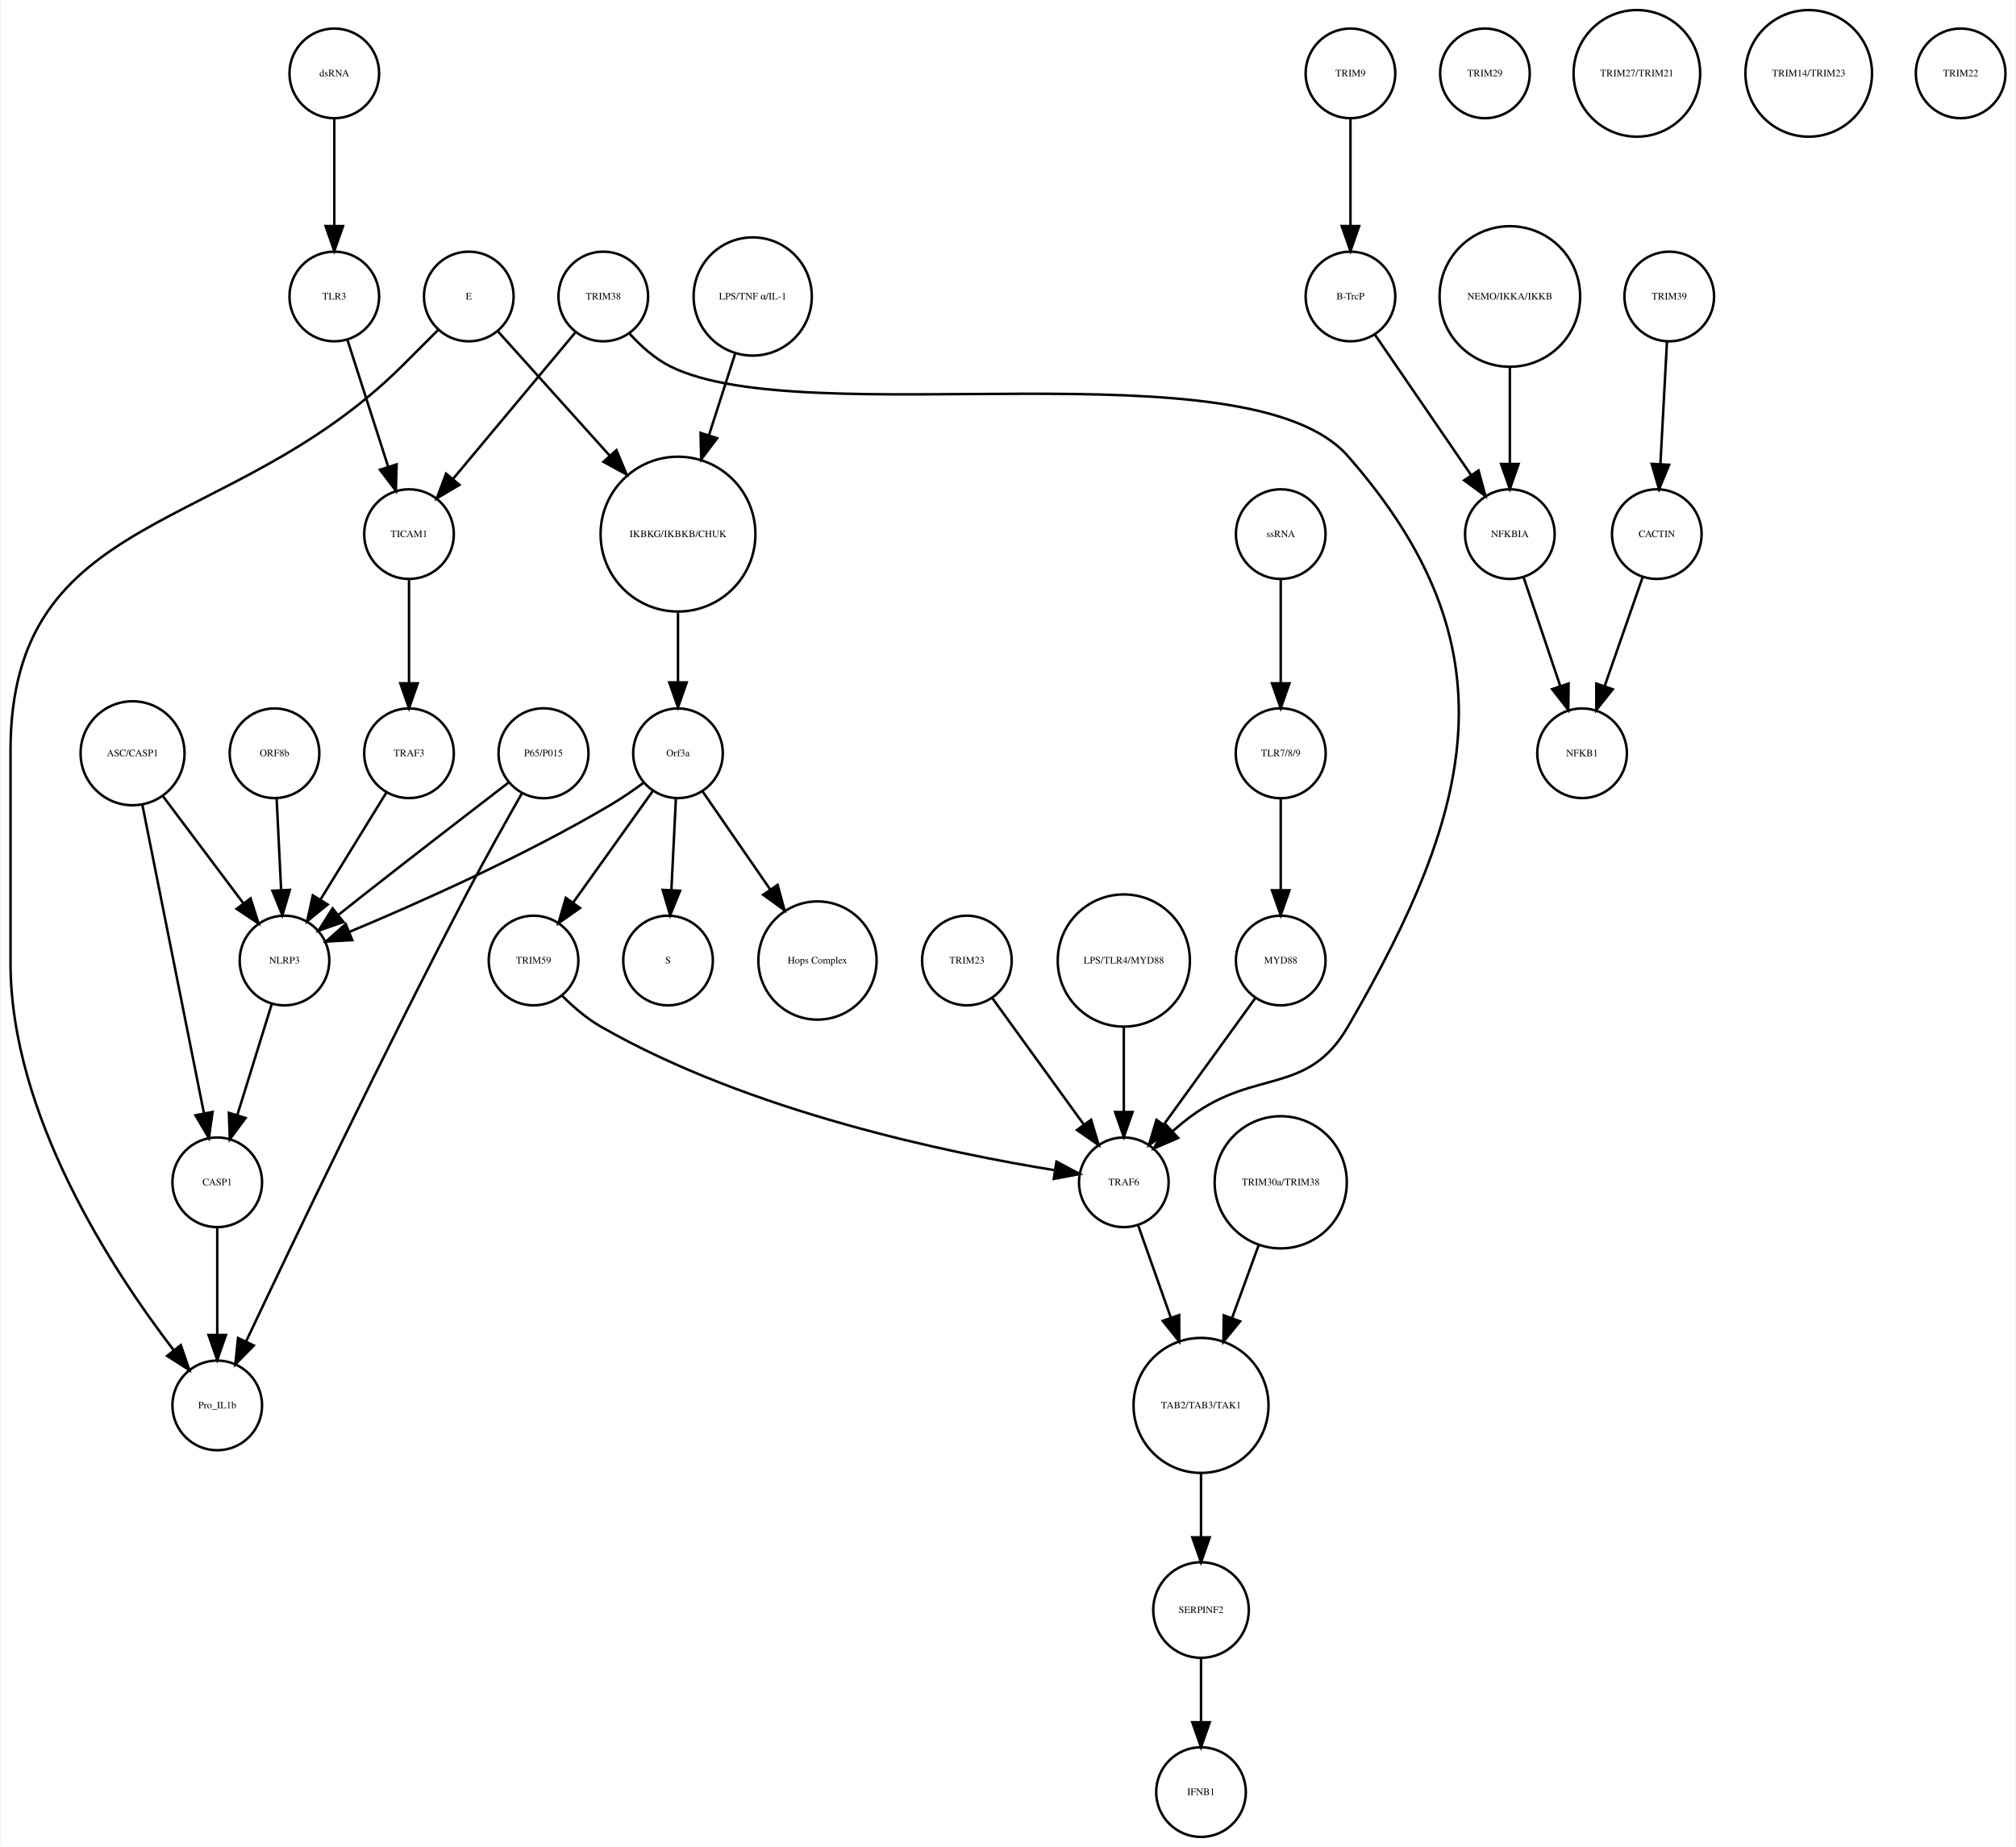
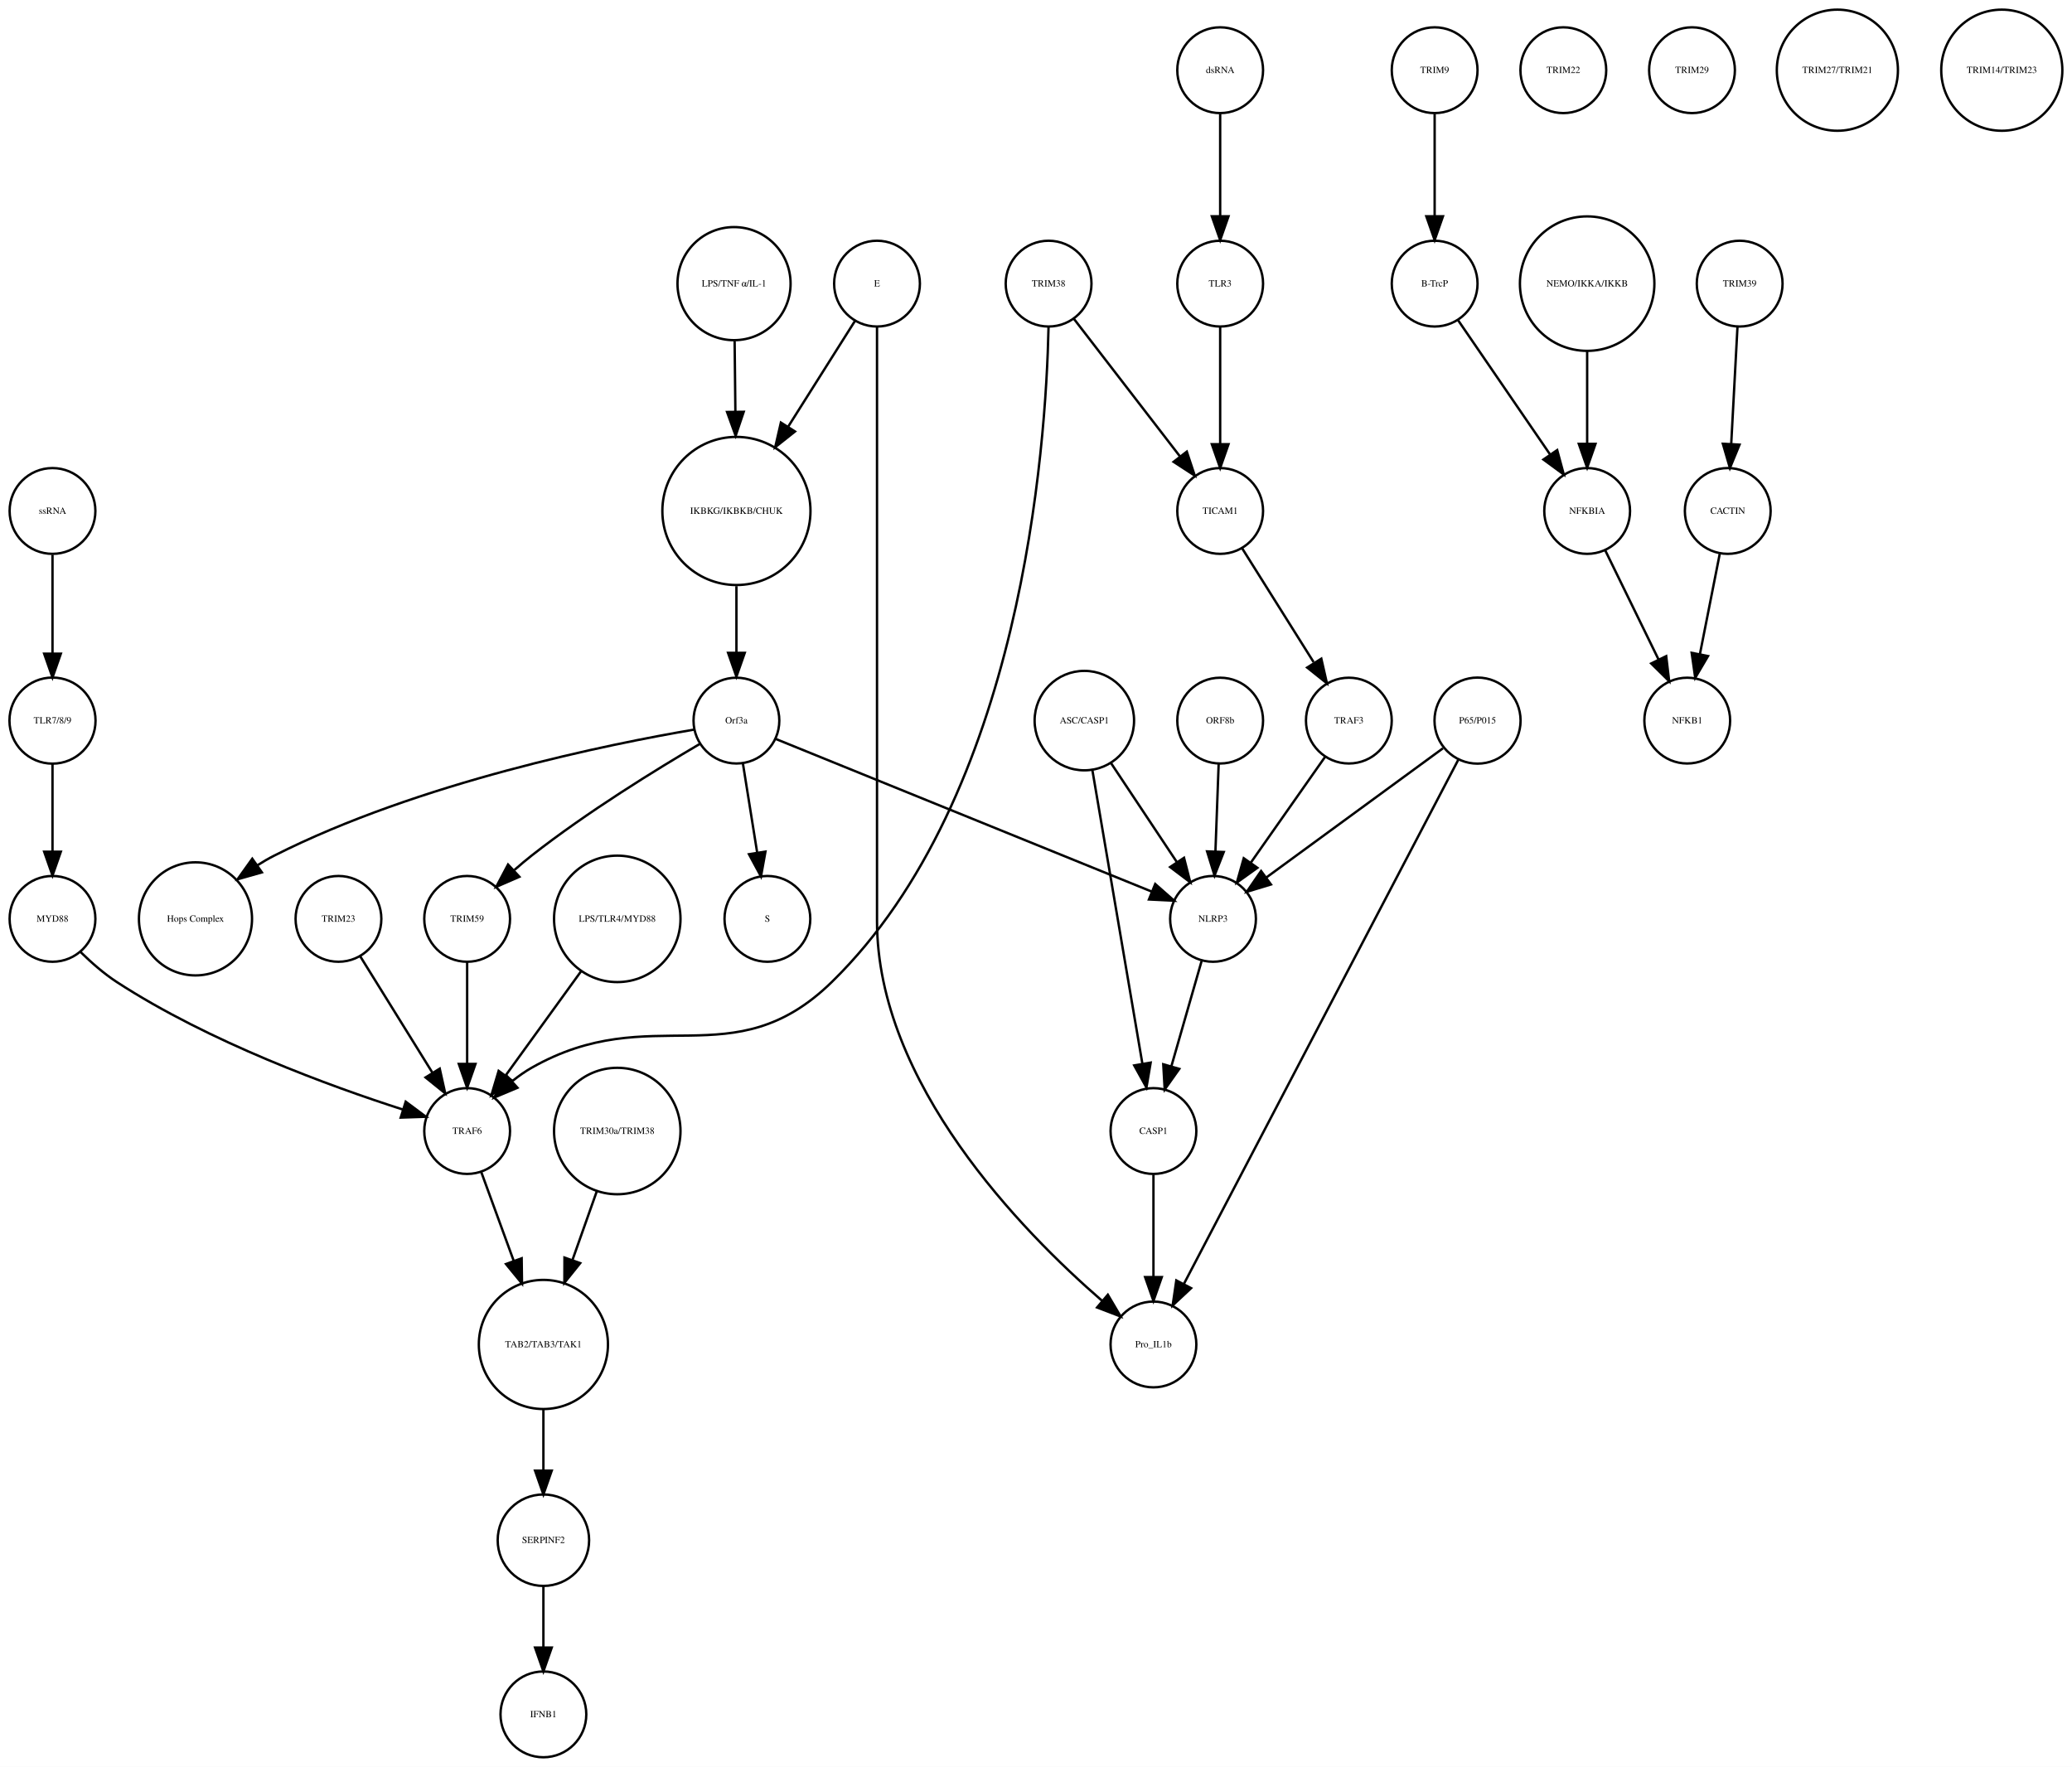
- <svg xmlns="http://www.w3.org/2000/svg" width="809pt" height="741pt" viewBox="0.00 0.00 809.00 741.41">
+ <svg xmlns="http://www.w3.org/2000/svg" width="869pt" height="741pt" viewBox="0.00 0.00 869.49 741.41">
  <g id="graph0" class="graph" transform="scale(1 1) rotate(0) translate(4 737.415)">
-     <polygon fill="white" stroke="none" points="-4,4 -4,-737.415 805,-737.415 805,4 -4,4" />
+     <polygon fill="white" stroke="none" points="-4,4 -4,-737.415 865.487,-737.415 865.487,4 -4,4" />
    <g id="node1" class="node">
-       <ellipse fill="none" stroke="black" cx="268" cy="-522.999" rx="31.08" ry="31.08" />
-       <text text-anchor="middle" x="268" y="-521.799" font-family="Times,serif" font-size="4.00">IKBKG/IKBKB/CHUK</text>
+       <ellipse fill="none" stroke="black" cx="305.031" cy="-522.999" rx="31.08" ry="31.08" />
+       <text text-anchor="middle" x="305.031" y="-521.799" font-family="Times,serif" font-size="4.00">IKBKG/IKBKB/CHUK</text>
    </g>
    <g id="node2" class="node">
-       <ellipse fill="none" stroke="black" cx="268" cy="-435.026" rx="18" ry="18" />
-       <text text-anchor="middle" x="268" y="-433.826" font-family="Times,serif" font-size="4.00">Orf3a</text>
+       <ellipse fill="none" stroke="black" cx="305.031" cy="-435.026" rx="18" ry="18" />
+       <text text-anchor="middle" x="305.031" y="-433.826" font-family="Times,serif" font-size="4.00">Orf3a</text>
    </g>
    <g id="edge1" class="edge">
-       <path fill="none" stroke="black" d="M268,-491.446C268,-482.388 268,-472.523 268,-463.661" />
-       <polygon fill="black" stroke="black" points="271.5,-463.469 268,-453.469 264.5,-463.469 271.5,-463.469" />
+       <path fill="none" stroke="black" d="M305.031,-491.446C305.031,-482.388 305.031,-472.523 305.031,-463.661" />
+       <polygon fill="black" stroke="black" points="308.531,-463.469 305.031,-453.469 301.531,-463.469 308.531,-463.469" />
    </g>
    <g id="node3" class="node">
-       <ellipse fill="none" stroke="black" cx="264" cy="-351.827" rx="18" ry="18" />
-       <text text-anchor="middle" x="264" y="-350.627" font-family="Times,serif" font-size="4.00">S</text>
+       <ellipse fill="none" stroke="black" cx="318.031" cy="-351.827" rx="18" ry="18" />
+       <text text-anchor="middle" x="318.031" y="-350.627" font-family="Times,serif" font-size="4.00">S</text>
    </g>
    <g id="edge2" class="edge">
-       <path fill="none" stroke="black" d="M267.152,-416.806C266.627,-406.148 265.941,-392.23 265.343,-380.097" />
-       <polygon fill="black" stroke="black" points="268.835,-379.838 264.847,-370.022 261.843,-380.183 268.835,-379.838" />
+       <path fill="none" stroke="black" d="M307.725,-417.202C309.45,-406.423 311.729,-392.193 313.704,-379.853" />
+       <polygon fill="black" stroke="black" points="317.216,-380.058 315.341,-369.63 310.304,-378.951 317.216,-380.058" />
    </g>
    <g id="node9" class="node">
-       <ellipse fill="none" stroke="black" cx="324" cy="-351.827" rx="23.73" ry="23.73" />
-       <text text-anchor="middle" x="324" y="-350.627" font-family="Times,serif" font-size="4.00">Hops Complex</text>
+       <ellipse fill="none" stroke="black" cx="78.031" cy="-351.827" rx="23.73" ry="23.73" />
+       <text text-anchor="middle" x="78.031" y="-350.627" font-family="Times,serif" font-size="4.00">Hops Complex</text>
    </g>
    <g id="edge3" class="edge">
-       <path fill="none" stroke="black" d="M277.754,-419.882C285.261,-408.999 295.865,-393.622 305.026,-380.339" />
-       <polygon fill="black" stroke="black" points="307.995,-382.199 310.791,-371.98 302.232,-378.225 307.995,-382.199" />
+       <path fill="none" stroke="black" d="M287.349,-431.262C252.229,-425.283 171.83,-409.14 111.031,-378.343 108.713,-377.169 106.397,-375.823 104.128,-374.377" />
+       <polygon fill="black" stroke="black" points="105.893,-371.339 95.701,-368.448 101.865,-377.064 105.893,-371.339" />
+     </g>
+     <g id="node13" class="node">
+       <ellipse fill="none" stroke="black" cx="192.031" cy="-351.827" rx="18" ry="18" />
+       <text text-anchor="middle" x="192.031" y="-350.627" font-family="Times,serif" font-size="4.00">TRIM59</text>
+     </g>
+     <g id="edge5" class="edge">
+       <path fill="none" stroke="black" d="M289.545,-425.169C271.87,-414.798 242.39,-396.693 219.031,-378.343 216.654,-376.476 214.242,-374.437 211.888,-372.351" />
+       <polygon fill="black" stroke="black" points="213.955,-369.495 204.24,-365.266 209.197,-374.63 213.955,-369.495" />
+     </g>
+     <g id="node21" class="node">
+       <ellipse fill="none" stroke="black" cx="505.031" cy="-351.827" rx="18" ry="18" />
+       <text text-anchor="middle" x="505.031" y="-350.627" font-family="Times,serif" font-size="4.00">NLRP3</text>
+     </g>
+     <g id="edge4" class="edge">
+       <path fill="none" stroke="black" d="M321.398,-427.381C356.131,-413.28 437.448,-380.265 479.237,-363.3" />
+       <polygon fill="black" stroke="black" points="480.77,-366.455 488.719,-359.45 478.137,-359.969 480.77,-366.455" />
+     </g>
+     <g id="node4" class="node">
+       <ellipse fill="none" stroke="black" cx="598.031" cy="-707.959" rx="18" ry="18" />
+       <text text-anchor="middle" x="598.031" y="-706.759" font-family="Times,serif" font-size="4.00">TRIM9</text>
+     </g>
+     <g id="node5" class="node">
+       <ellipse fill="none" stroke="black" cx="598.031" cy="-618.396" rx="18" ry="18" />
+       <text text-anchor="middle" x="598.031" y="-617.196" font-family="Times,serif" font-size="4.00">B-TrcP</text>
+     </g>
+     <g id="edge6" class="edge">
+       <path fill="none" stroke="black" d="M598.031,-689.659C598.031,-677.426 598.031,-660.775 598.031,-646.753" />
+       <polygon fill="black" stroke="black" points="601.531,-646.659 598.031,-636.659 594.531,-646.659 601.531,-646.659" />
+     </g>
+     <g id="node37" class="node">
+       <ellipse fill="none" stroke="black" cx="662.031" cy="-522.999" rx="18" ry="18" />
+       <text text-anchor="middle" x="662.031" y="-521.799" font-family="Times,serif" font-size="4.00">NFKBIA</text>
+     </g>
+     <g id="edge7" class="edge">
+       <path fill="none" stroke="black" d="M607.751,-603.211C617.995,-588.262 634.285,-564.489 646.35,-546.883" />
+       <polygon fill="black" stroke="black" points="649.454,-548.545 652.22,-538.317 643.68,-544.588 649.454,-548.545" />
+     </g>
+     <g id="node6" class="node">
+       <ellipse fill="none" stroke="black" cx="726.031" cy="-618.396" rx="18" ry="18" />
+       <text text-anchor="middle" x="726.031" y="-617.196" font-family="Times,serif" font-size="4.00">TRIM39</text>
+     </g>
+     <g id="node7" class="node">
+       <ellipse fill="none" stroke="black" cx="721.031" cy="-522.999" rx="18" ry="18" />
+       <text text-anchor="middle" x="721.031" y="-521.799" font-family="Times,serif" font-size="4.00">CACTIN</text>
+     </g>
+     <g id="edge8" class="edge">
+       <path fill="none" stroke="black" d="M725.114,-600.265C724.381,-586.573 723.34,-567.12 722.492,-551.288" />
+       <polygon fill="black" stroke="black" points="725.972,-550.819 721.942,-541.021 718.982,-551.193 725.972,-550.819" />
+     </g>
+     <g id="node8" class="node">
+       <ellipse fill="none" stroke="black" cx="704.031" cy="-435.026" rx="18" ry="18" />
+       <text text-anchor="middle" x="704.031" y="-433.826" font-family="Times,serif" font-size="4.00">NFKB1</text>
+     </g>
+     <g id="edge9" class="edge">
+       <path fill="none" stroke="black" d="M717.673,-505.013C715.298,-493.003 712.065,-476.654 709.343,-462.887" />
+       <polygon fill="black" stroke="black" points="712.756,-462.107 707.383,-452.976 705.889,-463.465 712.756,-462.107" />
+     </g>
+     <g id="node10" class="node">
+       <ellipse fill="none" stroke="black" cx="451.031" cy="-435.026" rx="20.867" ry="20.867" />
+       <text text-anchor="middle" x="451.031" y="-433.826" font-family="Times,serif" font-size="4.00">ASC/CASP1</text>
+     </g>
+     <g id="edge11" class="edge">
+       <path fill="none" stroke="black" d="M462.22,-417.202C470.202,-405.2 481.03,-388.917 489.799,-375.731" />
+       <polygon fill="black" stroke="black" points="492.858,-377.452 495.481,-367.187 487.029,-373.576 492.858,-377.452" />
+     </g>
+     <g id="node26" class="node">
+       <ellipse fill="none" stroke="black" cx="480.031" cy="-262.794" rx="18" ry="18" />
+       <text text-anchor="middle" x="480.031" y="-261.594" font-family="Times,serif" font-size="4.00">CASP1</text>
+     </g>
+     <g id="edge10" class="edge">
+       <path fill="none" stroke="black" d="M454.358,-414.499C459.535,-384.107 469.535,-325.407 475.41,-290.921" />
+       <polygon fill="black" stroke="black" points="478.862,-291.499 477.091,-281.054 471.961,-290.324 478.862,-291.499" />
    </g>
    <g id="node11" class="node">
-       <ellipse fill="none" stroke="black" cx="110" cy="-351.827" rx="18" ry="18" />
-       <text text-anchor="middle" x="110" y="-350.627" font-family="Times,serif" font-size="4.00">NLRP3</text>
-     </g>
-     <g id="edge5" class="edge">
-       <path fill="none" stroke="black" d="M254.332,-423.286C250.163,-420.225 245.493,-417.003 241,-414.343 206.106,-393.688 163.146,-374.628 136.157,-363.361" />
-       <polygon fill="black" stroke="black" points="137.225,-360.015 126.646,-359.437 134.555,-366.486 137.225,-360.015" />
+       <ellipse fill="none" stroke="black" cx="255.031" cy="-351.827" rx="26.533" ry="26.533" />
+       <text text-anchor="middle" x="255.031" y="-350.627" font-family="Times,serif" font-size="4.00">LPS/TLR4/MYD88</text>
+     </g>
+     <g id="node31" class="node">
+       <ellipse fill="none" stroke="black" cx="192.031" cy="-262.794" rx="18" ry="18" />
+       <text text-anchor="middle" x="192.031" y="-261.594" font-family="Times,serif" font-size="4.00">TRAF6</text>
+     </g>
+     <g id="edge12" class="edge">
+       <path fill="none" stroke="black" d="M239.781,-329.759C230.221,-316.553 217.913,-299.549 208.187,-286.113" />
+       <polygon fill="black" stroke="black" points="210.922,-283.922 202.223,-277.874 205.252,-288.027 210.922,-283.922" />
+     </g>
+     <g id="node12" class="node">
+       <ellipse fill="none" stroke="black" cx="224.031" cy="-18" rx="18" ry="18" />
+       <text text-anchor="middle" x="224.031" y="-16.8" font-family="Times,serif" font-size="4.00">IFNB1</text>
+     </g>
+     <g id="edge13" class="edge">
+       <path fill="none" stroke="black" d="M192.031,-333.632C192.031,-321.473 192.031,-304.923 192.031,-290.986" />
+       <polygon fill="black" stroke="black" points="195.531,-290.953 192.031,-280.953 188.531,-290.953 195.531,-290.953" />
+     </g>
+     <g id="node14" class="node">
+       <ellipse fill="none" stroke="black" cx="652.031" cy="-707.959" rx="18" ry="18" />
+       <text text-anchor="middle" x="652.031" y="-706.759" font-family="Times,serif" font-size="4.00">TRIM22</text>
+     </g>
+     <g id="node15" class="node">
+       <ellipse fill="none" stroke="black" cx="706.031" cy="-707.959" rx="18" ry="18" />
+       <text text-anchor="middle" x="706.031" y="-706.759" font-family="Times,serif" font-size="4.00">TRIM29</text>
+     </g>
+     <g id="node16" class="node">
+       <ellipse fill="none" stroke="black" cx="304.031" cy="-618.396" rx="23.73" ry="23.73" />
+       <text text-anchor="middle" x="304.031" y="-617.196" font-family="Times,serif" font-size="4.00">LPS/TNF α/IL-1</text>
+     </g>
+     <g id="edge14" class="edge">
+       <path fill="none" stroke="black" d="M304.278,-594.309C304.374,-585.408 304.486,-574.955 304.594,-564.87" />
+       <polygon fill="black" stroke="black" points="308.096,-564.611 304.704,-554.574 301.097,-564.536 308.096,-564.611" />
+     </g>
+     <g id="node17" class="node">
+       <ellipse fill="none" stroke="black" cx="508.031" cy="-522.999" rx="18" ry="18" />
+       <text text-anchor="middle" x="508.031" y="-521.799" font-family="Times,serif" font-size="4.00">TICAM1</text>
+     </g>
+     <g id="node28" class="node">
+       <ellipse fill="none" stroke="black" cx="562.031" cy="-435.026" rx="18" ry="18" />
+       <text text-anchor="middle" x="562.031" y="-433.826" font-family="Times,serif" font-size="4.00">TRAF3</text>
+     </g>
+     <g id="edge15" class="edge">
+       <path fill="none" stroke="black" d="M517.192,-507.415C525.415,-494.323 537.634,-474.868 547.241,-459.574" />
+       <polygon fill="black" stroke="black" points="550.471,-461.012 552.826,-450.682 544.543,-457.288 550.471,-461.012" />
+     </g>
+     <g id="node18" class="node">
+       <ellipse fill="none" stroke="black" cx="18.031" cy="-435.026" rx="18.062" ry="18.062" />
+       <text text-anchor="middle" x="18.031" y="-433.826" font-family="Times,serif" font-size="4.00">TLR7/8/9</text>
+     </g>
+     <g id="node20" class="node">
+       <ellipse fill="none" stroke="black" cx="18.031" cy="-351.827" rx="18" ry="18" />
+       <text text-anchor="middle" x="18.031" y="-350.627" font-family="Times,serif" font-size="4.00">MYD88</text>
+     </g>
+     <g id="edge16" class="edge">
+       <path fill="none" stroke="black" d="M18.031,-416.806C18.031,-406.148 18.031,-392.23 18.031,-380.097" />
+       <polygon fill="black" stroke="black" points="21.531,-380.022 18.031,-370.022 14.531,-380.022 21.531,-380.022" />
+     </g>
+     <g id="node19" class="node">
+       <ellipse fill="none" stroke="black" cx="662.031" cy="-618.396" rx="28.215" ry="28.215" />
+       <text text-anchor="middle" x="662.031" y="-617.196" font-family="Times,serif" font-size="4.00">NEMO/IKKA/IKKB</text>
+     </g>
+     <g id="edge17" class="edge">
+       <path fill="none" stroke="black" d="M662.031,-590.13C662.031,-577.887 662.031,-563.475 662.031,-551.235" />
+       <polygon fill="black" stroke="black" points="665.531,-551.147 662.031,-541.147 658.531,-551.147 665.531,-551.147" />
+     </g>
+     <g id="edge18" class="edge">
+       <path fill="none" stroke="black" d="M29.868,-337.867C34.322,-333.49 39.625,-328.827 45.031,-325.31 83.784,-300.1 134.582,-281.59 165.186,-271.775" />
+       <polygon fill="black" stroke="black" points="166.247,-275.111 174.744,-268.783 164.155,-268.431 166.247,-275.111" />
+     </g>
+     <g id="edge19" class="edge">
+       <path fill="none" stroke="black" d="M500.211,-334.046C496.626,-321.565 491.665,-304.294 487.559,-289.999" />
+       <polygon fill="black" stroke="black" points="490.877,-288.873 484.752,-280.228 484.149,-290.806 490.877,-288.873" />
+     </g>
+     <g id="node22" class="node">
+       <ellipse fill="none" stroke="black" cx="224.031" cy="-173.231" rx="27.094" ry="27.094" />
+       <text text-anchor="middle" x="224.031" y="-172.031" font-family="Times,serif" font-size="4.00">TAB2/TAB3/TAK1</text>
+     </g>
+     <g id="node27" class="node">
+       <ellipse fill="none" stroke="black" cx="224.031" cy="-91.092" rx="19.184" ry="19.184" />
+       <text text-anchor="middle" x="224.031" y="-89.892" font-family="Times,serif" font-size="4.00">SERPINF2</text>
+     </g>
+     <g id="edge20" class="edge">
+       <path fill="none" stroke="black" d="M224.031,-145.99C224.031,-137.774 224.031,-128.673 224.031,-120.325" />
+       <polygon fill="black" stroke="black" points="227.531,-120.277 224.031,-110.277 220.531,-120.277 227.531,-120.277" />
+     </g>
+     <g id="node23" class="node">
+       <ellipse fill="none" stroke="black" cx="138.031" cy="-351.827" rx="18" ry="18" />
+       <text text-anchor="middle" x="138.031" y="-350.627" font-family="Times,serif" font-size="4.00">TRIM23</text>
+     </g>
+     <g id="edge21" class="edge">
+       <path fill="none" stroke="black" d="M147.192,-336.063C155.492,-322.684 167.865,-302.743 177.512,-287.195" />
+       <polygon fill="black" stroke="black" points="180.528,-288.973 182.826,-278.63 174.58,-285.282 180.528,-288.973" />
+     </g>
+     <g id="node24" class="node">
+       <ellipse fill="none" stroke="black" cx="436.031" cy="-618.396" rx="18" ry="18" />
+       <text text-anchor="middle" x="436.031" y="-617.196" font-family="Times,serif" font-size="4.00">TRIM38</text>
+     </g>
+     <g id="edge23" class="edge">
+       <path fill="none" stroke="black" d="M446.655,-603.615C458.354,-588.44 477.326,-563.829 491.084,-545.983" />
+       <polygon fill="black" stroke="black" points="494.03,-547.893 497.364,-537.836 488.486,-543.619 494.03,-547.893" />
+     </g>
+     <g id="edge22" class="edge">
+       <path fill="none" stroke="black" d="M436.002,-600.041C434.944,-549.864 424.83,-403.239 345.031,-325.31 303.363,-284.619 269.639,-318.134 219.031,-289.31 216.352,-287.784 213.731,-285.938 211.241,-283.945" />
+       <polygon fill="black" stroke="black" points="213.151,-280.953 203.382,-276.851 208.46,-286.15 213.151,-280.953" />
+     </g>
+     <g id="node25" class="node">
+       <ellipse fill="none" stroke="black" cx="364.031" cy="-618.396" rx="18" ry="18" />
+       <text text-anchor="middle" x="364.031" y="-617.196" font-family="Times,serif" font-size="4.00">E</text>
+     </g>
+     <g id="edge24" class="edge">
+       <path fill="none" stroke="black" d="M354.812,-602.802C347.335,-590.965 336.488,-573.795 326.826,-558.501" />
+       <polygon fill="black" stroke="black" points="329.609,-556.352 321.309,-549.767 323.691,-560.091 329.609,-556.352" />
+     </g>
+     <g id="node36" class="node">
+       <ellipse fill="none" stroke="black" cx="480.031" cy="-173.231" rx="18" ry="18" />
+       <text text-anchor="middle" x="480.031" y="-172.031" font-family="Times,serif" font-size="4.00">Pro_IL1b</text>
+     </g>
+     <g id="edge25" class="edge">
+       <path fill="none" stroke="black" d="M364.031,-600.392C364.031,-568.275 364.031,-496.483 364.031,-436.026 364.031,-436.026 364.031,-436.026 364.031,-350.827 364.031,-282.857 424.805,-220.762 458.374,-191.647" />
+       <polygon fill="black" stroke="black" points="460.892,-194.101 466.269,-184.972 456.373,-188.756 460.892,-194.101" />
+     </g>
+     <g id="edge26" class="edge">
+       <path fill="none" stroke="black" d="M480.031,-244.494C480.031,-232.261 480.031,-215.61 480.031,-201.588" />
+       <polygon fill="black" stroke="black" points="483.531,-201.494 480.031,-191.494 476.531,-201.494 483.531,-201.494" />
+     </g>
+     <g id="edge27" class="edge">
+       <path fill="none" stroke="black" d="M224.031,-71.784C224.031,-64.031 224.031,-54.836 224.031,-46.309" />
+       <polygon fill="black" stroke="black" points="227.531,-46.025 224.031,-36.026 220.531,-46.026 227.531,-46.025" />
+     </g>
+     <g id="edge28" class="edge">
+       <path fill="none" stroke="black" d="M552.103,-419.882C543.492,-407.616 530.874,-389.642 520.87,-375.39" />
+       <polygon fill="black" stroke="black" points="523.648,-373.255 515.037,-367.081 517.918,-377.277 523.648,-373.255" />
    </g>
    <g id="node29" class="node">
-       <ellipse fill="none" stroke="black" cx="210" cy="-351.827" rx="18" ry="18" />
-       <text text-anchor="middle" x="210" y="-350.627" font-family="Times,serif" font-size="4.00">TRIM59</text>
-     </g>
-     <g id="edge4" class="edge">
-       <path fill="none" stroke="black" d="M257.897,-419.882C249.081,-407.54 236.139,-389.421 225.929,-375.128" />
-       <polygon fill="black" stroke="black" points="228.648,-372.912 219.987,-366.809 222.951,-376.98 228.648,-372.912" />
-     </g>
-     <g id="node4" class="node">
-       <ellipse fill="none" stroke="black" cx="538" cy="-707.959" rx="18" ry="18" />
-       <text text-anchor="middle" x="538" y="-706.759" font-family="Times,serif" font-size="4.00">TRIM9</text>
-     </g>
-     <g id="node5" class="node">
-       <ellipse fill="none" stroke="black" cx="538" cy="-618.396" rx="18" ry="18" />
-       <text text-anchor="middle" x="538" y="-617.196" font-family="Times,serif" font-size="4.00">B-TrcP</text>
-     </g>
-     <g id="edge6" class="edge">
-       <path fill="none" stroke="black" d="M538,-689.659C538,-677.426 538,-660.775 538,-646.753" />
-       <polygon fill="black" stroke="black" points="541.5,-646.659 538,-636.659 534.5,-646.659 541.5,-646.659" />
-     </g>
-     <g id="node10" class="node">
-       <ellipse fill="none" stroke="black" cx="602" cy="-522.999" rx="18" ry="18" />
-       <text text-anchor="middle" x="602" y="-521.799" font-family="Times,serif" font-size="4.00">NFKBIA</text>
-     </g>
-     <g id="edge7" class="edge">
-       <path fill="none" stroke="black" d="M547.72,-603.211C557.964,-588.262 574.254,-564.489 586.319,-546.883" />
-       <polygon fill="black" stroke="black" points="589.423,-548.545 592.188,-538.317 583.648,-544.588 589.423,-548.545" />
-     </g>
-     <g id="node6" class="node">
-       <ellipse fill="none" stroke="black" cx="666" cy="-618.396" rx="18" ry="18" />
-       <text text-anchor="middle" x="666" y="-617.196" font-family="Times,serif" font-size="4.00">TRIM39</text>
-     </g>
-     <g id="node7" class="node">
-       <ellipse fill="none" stroke="black" cx="661" cy="-522.999" rx="18" ry="18" />
-       <text text-anchor="middle" x="661" y="-521.799" font-family="Times,serif" font-size="4.00">CACTIN</text>
-     </g>
-     <g id="edge8" class="edge">
-       <path fill="none" stroke="black" d="M665.083,-600.265C664.35,-586.573 663.308,-567.12 662.461,-551.288" />
-       <polygon fill="black" stroke="black" points="665.941,-550.819 661.911,-541.021 658.951,-551.193 665.941,-550.819" />
-     </g>
-     <g id="node8" class="node">
-       <ellipse fill="none" stroke="black" cx="631" cy="-435.026" rx="18" ry="18" />
-       <text text-anchor="middle" x="631" y="-433.826" font-family="Times,serif" font-size="4.00">NFKB1</text>
-     </g>
-     <g id="edge9" class="edge">
-       <path fill="none" stroke="black" d="M655.357,-505.828C651.069,-493.538 645.081,-476.378 640.115,-462.149" />
-       <polygon fill="black" stroke="black" points="643.319,-460.705 636.719,-452.417 636.71,-463.012 643.319,-460.705" />
-     </g>
-     <g id="edge10" class="edge">
-       <path fill="none" stroke="black" d="M607.455,-505.828C611.6,-493.538 617.389,-476.378 622.188,-462.149" />
-       <polygon fill="black" stroke="black" points="625.591,-463.011 625.471,-452.417 618.958,-460.774 625.591,-463.011" />
-     </g>
-     <g id="node12" class="node">
-       <ellipse fill="none" stroke="black" cx="83" cy="-262.794" rx="18" ry="18" />
-       <text text-anchor="middle" x="83" y="-261.594" font-family="Times,serif" font-size="4.00">CASP1</text>
-     </g>
-     <g id="edge11" class="edge">
-       <path fill="none" stroke="black" d="M104.922,-334.457C101.037,-321.936 95.604,-304.422 91.119,-289.964" />
-       <polygon fill="black" stroke="black" points="94.362,-288.605 88.056,-280.091 87.676,-290.679 94.362,-288.605" />
-     </g>
-     <g id="node23" class="node">
-       <ellipse fill="none" stroke="black" cx="83" cy="-173.231" rx="18" ry="18" />
-       <text text-anchor="middle" x="83" y="-172.031" font-family="Times,serif" font-size="4.00">Pro_IL1b</text>
-     </g>
-     <g id="edge12" class="edge">
-       <path fill="none" stroke="black" d="M83,-244.494C83,-232.261 83,-215.61 83,-201.588" />
-       <polygon fill="black" stroke="black" points="86.5,-201.494 83,-191.494 79.5,-201.494 86.5,-201.494" />
-     </g>
-     <g id="node13" class="node">
-       <ellipse fill="none" stroke="black" cx="592" cy="-707.959" rx="18" ry="18" />
-       <text text-anchor="middle" x="592" y="-706.759" font-family="Times,serif" font-size="4.00">TRIM29</text>
-     </g>
-     <g id="node14" class="node">
-       <ellipse fill="none" stroke="black" cx="160" cy="-522.999" rx="18" ry="18" />
-       <text text-anchor="middle" x="160" y="-521.799" font-family="Times,serif" font-size="4.00">TICAM1</text>
+       <ellipse fill="none" stroke="black" cx="767.031" cy="-707.959" rx="25.412" ry="25.412" />
+       <text text-anchor="middle" x="767.031" y="-706.759" font-family="Times,serif" font-size="4.00">TRIM27/TRIM21</text>
+     </g>
+     <g id="node30" class="node">
+       <ellipse fill="none" stroke="black" cx="18.031" cy="-522.999" rx="18" ry="18" />
+       <text text-anchor="middle" x="18.031" y="-521.799" font-family="Times,serif" font-size="4.00">ssRNA</text>
+     </g>
+     <g id="edge29" class="edge">
+       <path fill="none" stroke="black" d="M18.031,-504.601C18.031,-492.754 18.031,-476.83 18.031,-463.309" />
+       <polygon fill="black" stroke="black" points="21.531,-463.105 18.031,-453.105 14.531,-463.105 21.531,-463.105" />
+     </g>
+     <g id="edge30" class="edge">
+       <path fill="none" stroke="black" d="M197.901,-245.733C201.725,-235.268 206.862,-221.213 211.568,-208.333" />
+       <polygon fill="black" stroke="black" points="214.91,-209.387 215.055,-198.793 208.335,-206.984 214.91,-209.387" />
    </g>
    <g id="node32" class="node">
-       <ellipse fill="none" stroke="black" cx="160" cy="-435.026" rx="18" ry="18" />
-       <text text-anchor="middle" x="160" y="-433.826" font-family="Times,serif" font-size="4.00">TRAF3</text>
-     </g>
-     <g id="edge13" class="edge">
-       <path fill="none" stroke="black" d="M160,-504.601C160,-492.754 160,-476.83 160,-463.309" />
-       <polygon fill="black" stroke="black" points="163.5,-463.105 160,-453.105 156.5,-463.105 163.5,-463.105" />
-     </g>
-     <g id="node15" class="node">
-       <ellipse fill="none" stroke="black" cx="130" cy="-707.959" rx="18" ry="18" />
-       <text text-anchor="middle" x="130" y="-706.759" font-family="Times,serif" font-size="4.00">dsRNA</text>
-     </g>
-     <g id="node24" class="node">
-       <ellipse fill="none" stroke="black" cx="130" cy="-618.396" rx="18" ry="18" />
-       <text text-anchor="middle" x="130" y="-617.196" font-family="Times,serif" font-size="4.00">TLR3</text>
-     </g>
-     <g id="edge14" class="edge">
-       <path fill="none" stroke="black" d="M130,-689.659C130,-677.426 130,-660.775 130,-646.753" />
-       <polygon fill="black" stroke="black" points="133.5,-646.659 130,-636.659 126.5,-646.659 133.5,-646.659" />
-     </g>
-     <g id="node16" class="node">
-       <ellipse fill="none" stroke="black" cx="447" cy="-262.794" rx="18" ry="18" />
-       <text text-anchor="middle" x="447" y="-261.594" font-family="Times,serif" font-size="4.00">TRAF6</text>
+       <ellipse fill="none" stroke="black" cx="836.031" cy="-707.959" rx="25.412" ry="25.412" />
+       <text text-anchor="middle" x="836.031" y="-706.759" font-family="Times,serif" font-size="4.00">TRIM14/TRIM23</text>
+     </g>
+     <g id="node33" class="node">
+       <ellipse fill="none" stroke="black" cx="508.031" cy="-618.396" rx="18" ry="18" />
+       <text text-anchor="middle" x="508.031" y="-617.196" font-family="Times,serif" font-size="4.00">TLR3</text>
+     </g>
+     <g id="edge31" class="edge">
+       <path fill="none" stroke="black" d="M508.031,-600.265C508.031,-586.573 508.031,-567.12 508.031,-551.288" />
+       <polygon fill="black" stroke="black" points="511.531,-551.02 508.031,-541.021 504.531,-551.021 511.531,-551.02" />
    </g>
    <g id="node34" class="node">
-       <ellipse fill="none" stroke="black" cx="478" cy="-173.231" rx="27.094" ry="27.094" />
-       <text text-anchor="middle" x="478" y="-172.031" font-family="Times,serif" font-size="4.00">TAB2/TAB3/TAK1</text>
-     </g>
-     <g id="edge15" class="edge">
-       <path fill="none" stroke="black" d="M452.831,-245.324C456.484,-235.004 461.331,-221.313 465.796,-208.703" />
-       <polygon fill="black" stroke="black" points="469.226,-209.501 469.264,-198.906 462.627,-207.165 469.226,-209.501" />
-     </g>
-     <g id="node17" class="node">
-       <ellipse fill="none" stroke="black" cx="510" cy="-351.827" rx="18" ry="18" />
-       <text text-anchor="middle" x="510" y="-350.627" font-family="Times,serif" font-size="4.00">MYD88</text>
-     </g>
-     <g id="edge16" class="edge">
-       <path fill="none" stroke="black" d="M499.878,-336.844C489.958,-323.14 474.684,-302.038 463.097,-286.032" />
-       <polygon fill="black" stroke="black" points="465.796,-283.791 457.097,-277.743 460.125,-287.895 465.796,-283.791" />
-     </g>
-     <g id="node18" class="node">
-       <ellipse fill="none" stroke="black" cx="653" cy="-707.959" rx="25.412" ry="25.412" />
-       <text text-anchor="middle" x="653" y="-706.759" font-family="Times,serif" font-size="4.00">TRIM27/TRIM21</text>
-     </g>
-     <g id="node19" class="node">
-       <ellipse fill="none" stroke="black" cx="214" cy="-435.026" rx="18.062" ry="18.062" />
-       <text text-anchor="middle" x="214" y="-433.826" font-family="Times,serif" font-size="4.00">P65/P015</text>
-     </g>
-     <g id="edge18" class="edge">
-       <path fill="none" stroke="black" d="M200.15,-423.412C185.618,-412.253 162.133,-394.154 142,-378.343 138.605,-375.677 135.019,-372.84 131.525,-370.062" />
-       <polygon fill="black" stroke="black" points="133.669,-367.296 123.668,-363.799 129.306,-372.769 133.669,-367.296" />
-     </g>
-     <g id="edge17" class="edge">
-       <path fill="none" stroke="black" d="M205.364,-419.017C199.022,-407.876 190.28,-392.266 183,-378.343 149.599,-314.464 112.947,-237.817 94.692,-199.152" />
-       <polygon fill="black" stroke="black" points="97.682,-197.286 90.254,-189.732 91.35,-200.27 97.682,-197.286" />
-     </g>
-     <g id="node20" class="node">
-       <ellipse fill="none" stroke="black" cx="184" cy="-618.396" rx="18" ry="18" />
-       <text text-anchor="middle" x="184" y="-617.196" font-family="Times,serif" font-size="4.00">E</text>
-     </g>
-     <g id="edge19" class="edge">
-       <path fill="none" stroke="black" d="M195.68,-604.409C207.251,-591.543 225.397,-571.367 240.618,-554.444" />
-       <polygon fill="black" stroke="black" points="243.286,-556.712 247.371,-546.936 238.081,-552.031 243.286,-556.712" />
-     </g>
-     <g id="edge20" class="edge">
-       <path fill="none" stroke="black" d="M171.672,-604.943C167.081,-600.325 161.816,-595.054 157,-590.288 87.464,-521.482 0,-533.85 0,-436.026 0,-436.026 0,-436.026 0,-350.827 0,-289.825 41.066,-227.266 65.426,-195.522" />
-       <polygon fill="black" stroke="black" points="68.374,-197.436 71.806,-187.413 62.872,-193.108 68.374,-197.436" />
-     </g>
-     <g id="node21" class="node">
-       <ellipse fill="none" stroke="black" cx="478" cy="-91.092" rx="19.184" ry="19.184" />
-       <text text-anchor="middle" x="478" y="-89.892" font-family="Times,serif" font-size="4.00">SERPINF2</text>
-     </g>
-     <g id="node27" class="node">
-       <ellipse fill="none" stroke="black" cx="478" cy="-18" rx="18" ry="18" />
-       <text text-anchor="middle" x="478" y="-16.8" font-family="Times,serif" font-size="4.00">IFNB1</text>
-     </g>
-     <g id="edge21" class="edge">
-       <path fill="none" stroke="black" d="M478,-71.784C478,-64.031 478,-54.836 478,-46.309" />
-       <polygon fill="black" stroke="black" points="481.5,-46.025 478,-36.026 474.5,-46.026 481.5,-46.025" />
-     </g>
-     <g id="node22" class="node">
-       <ellipse fill="none" stroke="black" cx="510" cy="-435.026" rx="18.062" ry="18.062" />
-       <text text-anchor="middle" x="510" y="-433.826" font-family="Times,serif" font-size="4.00">TLR7/8/9</text>
-     </g>
-     <g id="edge22" class="edge">
-       <path fill="none" stroke="black" d="M510,-416.806C510,-406.148 510,-392.23 510,-380.097" />
-       <polygon fill="black" stroke="black" points="513.5,-380.022 510,-370.022 506.5,-380.022 513.5,-380.022" />
-     </g>
-     <g id="edge23" class="edge">
-       <path fill="none" stroke="black" d="M135.226,-601.127C139.758,-587.018 146.398,-566.344 151.664,-549.951" />
-       <polygon fill="black" stroke="black" points="155.008,-550.985 154.734,-540.394 148.343,-548.845 155.008,-550.985" />
-     </g>
-     <g id="node25" class="node">
-       <ellipse fill="none" stroke="black" cx="510" cy="-262.794" rx="26.533" ry="26.533" />
-       <text text-anchor="middle" x="510" y="-261.594" font-family="Times,serif" font-size="4.00">TRIM30a/TRIM38</text>
-     </g>
-     <g id="edge24" class="edge">
-       <path fill="none" stroke="black" d="M501.086,-237.403C497.785,-228.37 493.98,-217.957 490.423,-208.224" />
-       <polygon fill="black" stroke="black" points="493.697,-206.986 486.977,-198.795 487.122,-209.389 493.697,-206.986" />
-     </g>
-     <g id="node26" class="node">
-       <ellipse fill="none" stroke="black" cx="384" cy="-351.827" rx="18" ry="18" />
-       <text text-anchor="middle" x="384" y="-350.627" font-family="Times,serif" font-size="4.00">TRIM23</text>
-     </g>
-     <g id="edge25" class="edge">
-       <path fill="none" stroke="black" d="M394.122,-336.844C404.042,-323.14 419.316,-302.038 430.903,-286.032" />
-       <polygon fill="black" stroke="black" points="433.875,-287.895 436.903,-277.743 428.204,-283.791 433.875,-287.895" />
-     </g>
-     <g id="node28" class="node">
-       <ellipse fill="none" stroke="black" cx="298" cy="-618.396" rx="23.73" ry="23.73" />
-       <text text-anchor="middle" x="298" y="-617.196" font-family="Times,serif" font-size="4.00">LPS/TNF α/IL-1</text>
-     </g>
-     <g id="edge26" class="edge">
-       <path fill="none" stroke="black" d="M290.89,-595.262C287.755,-585.499 283.975,-573.734 280.4,-562.602" />
-       <polygon fill="black" stroke="black" points="283.722,-561.499 277.331,-553.048 277.057,-563.639 283.722,-561.499" />
-     </g>
-     <g id="edge27" class="edge">
-       <path fill="none" stroke="black" d="M221.363,-337.79C225.849,-333.301 231.294,-328.585 237,-325.31 296.863,-290.951 377.529,-274.377 419.318,-267.65" />
-       <polygon fill="black" stroke="black" points="419.957,-271.093 429.308,-266.112 418.892,-264.174 419.957,-271.093" />
-     </g>
-     <g id="node30" class="node">
-       <ellipse fill="none" stroke="black" cx="106" cy="-435.026" rx="18" ry="18" />
-       <text text-anchor="middle" x="106" y="-433.826" font-family="Times,serif" font-size="4.00">ORF8b</text>
-     </g>
-     <g id="edge28" class="edge">
-       <path fill="none" stroke="black" d="M106.848,-416.806C107.373,-406.148 108.059,-392.23 108.657,-380.097" />
-       <polygon fill="black" stroke="black" points="112.157,-380.183 109.153,-370.022 105.165,-379.838 112.157,-380.183" />
-     </g>
-     <g id="node31" class="node">
-       <ellipse fill="none" stroke="black" cx="49" cy="-435.026" rx="20.867" ry="20.867" />
-       <text text-anchor="middle" x="49" y="-433.826" font-family="Times,serif" font-size="4.00">ASC/CASP1</text>
-     </g>
-     <g id="edge30" class="edge">
-       <path fill="none" stroke="black" d="M61.052,-417.984C70.28,-405.7 83.117,-388.611 93.33,-375.017" />
-       <polygon fill="black" stroke="black" points="96.39,-376.771 99.598,-366.673 90.793,-372.566 96.39,-376.771" />
-     </g>
-     <g id="edge29" class="edge">
-       <path fill="none" stroke="black" d="M52.9,-414.499C59.002,-383.948 70.817,-324.795 77.689,-290.384" />
-       <polygon fill="black" stroke="black" points="81.125,-291.05 79.652,-280.558 74.261,-289.679 81.125,-291.05" />
-     </g>
-     <g id="edge31" class="edge">
-       <path fill="none" stroke="black" d="M150.829,-419.133C143.429,-407.115 132.884,-389.991 124.365,-376.156" />
-       <polygon fill="black" stroke="black" points="127.336,-374.306 119.113,-367.626 121.376,-377.976 127.336,-374.306" />
-     </g>
-     <g id="node33" class="node">
-       <ellipse fill="none" stroke="black" cx="602" cy="-618.396" rx="28.215" ry="28.215" />
-       <text text-anchor="middle" x="602" y="-617.196" font-family="Times,serif" font-size="4.00">NEMO/IKKA/IKKB</text>
+       <ellipse fill="none" stroke="black" cx="616.031" cy="-435.026" rx="18.062" ry="18.062" />
+       <text text-anchor="middle" x="616.031" y="-433.826" font-family="Times,serif" font-size="4.00">P65/P015</text>
    </g>
    <g id="edge32" class="edge">
-       <path fill="none" stroke="black" d="M602,-590.13C602,-577.887 602,-563.475 602,-551.235" />
-       <polygon fill="black" stroke="black" points="605.5,-551.147 602,-541.147 598.5,-551.147 605.5,-551.147" />
+       <path fill="none" stroke="black" d="M601.52,-423.411C582.636,-409.597 549.448,-385.319 527.35,-369.154" />
+       <polygon fill="black" stroke="black" points="529.333,-366.268 519.195,-363.188 525.2,-371.917 529.333,-366.268" />
    </g>
    <g id="edge33" class="edge">
-       <path fill="none" stroke="black" d="M478,-145.99C478,-137.774 478,-128.673 478,-120.325" />
-       <polygon fill="black" stroke="black" points="481.5,-120.277 478,-110.277 474.5,-120.277 481.5,-120.277" />
+       <path fill="none" stroke="black" d="M607.931,-418.553C585.16,-375.053 520.441,-251.424 492.8,-198.623" />
+       <polygon fill="black" stroke="black" points="495.828,-196.859 488.089,-189.623 489.626,-200.106 495.828,-196.859" />
    </g>
    <g id="node35" class="node">
-       <ellipse fill="none" stroke="black" cx="238" cy="-618.396" rx="18" ry="18" />
-       <text text-anchor="middle" x="238" y="-617.196" font-family="Times,serif" font-size="4.00">TRIM38</text>
+       <ellipse fill="none" stroke="black" cx="508.031" cy="-435.026" rx="18" ry="18" />
+       <text text-anchor="middle" x="508.031" y="-433.826" font-family="Times,serif" font-size="4.00">ORF8b</text>
    </g>
    <g id="edge34" class="edge">
-       <path fill="none" stroke="black" d="M226.825,-604.014C213.966,-588.617 192.687,-563.138 177.599,-545.072" />
-       <polygon fill="black" stroke="black" points="180.251,-542.787 171.155,-537.355 174.878,-547.274 180.251,-542.787" />
+       <path fill="none" stroke="black" d="M507.395,-416.806C507.001,-406.148 506.487,-392.23 506.039,-380.097" />
+       <polygon fill="black" stroke="black" points="509.533,-379.886 505.667,-370.022 502.538,-380.145 509.533,-379.886" />
    </g>
    <g id="edge35" class="edge">
-       <path fill="none" stroke="black" d="M248.446,-603.598C252.976,-598.595 258.689,-593.411 265,-590.288 319.648,-563.248 496.814,-600.143 537,-554.288 604.074,-477.752 588.08,-413.331 537,-325.31 520.813,-297.418 499.902,-308.522 474,-289.31 471.572,-287.509 469.127,-285.513 466.755,-283.452" />
-       <polygon fill="black" stroke="black" points="468.815,-280.591 459.088,-276.392 464.073,-285.74 468.815,-280.591" />
-     </g>
-     <g id="node36" class="node">
-       <ellipse fill="none" stroke="black" cx="722" cy="-707.959" rx="25.412" ry="25.412" />
-       <text text-anchor="middle" x="722" y="-706.759" font-family="Times,serif" font-size="4.00">TRIM14/TRIM23</text>
-     </g>
-     <g id="node37" class="node">
-       <ellipse fill="none" stroke="black" cx="447" cy="-351.827" rx="26.533" ry="26.533" />
-       <text text-anchor="middle" x="447" y="-350.627" font-family="Times,serif" font-size="4.00">LPS/TLR4/MYD88</text>
+       <path fill="none" stroke="black" d="M669.54,-506.629C675.772,-493.871 684.754,-475.486 691.99,-460.675" />
+       <polygon fill="black" stroke="black" points="695.201,-462.075 696.446,-451.553 688.912,-459.002 695.201,-462.075" />
+     </g>
+     <g id="node38" class="node">
+       <ellipse fill="none" stroke="black" cx="255.031" cy="-262.794" rx="26.533" ry="26.533" />
+       <text text-anchor="middle" x="255.031" y="-261.594" font-family="Times,serif" font-size="4.00">TRIM30a/TRIM38</text>
    </g>
    <g id="edge36" class="edge">
-       <path fill="none" stroke="black" d="M447,-325.185C447,-314.505 447,-302.086 447,-291.223" />
-       <polygon fill="black" stroke="black" points="450.5,-291.002 447,-281.002 443.5,-291.002 450.5,-291.002" />
-     </g>
-     <g id="node38" class="node">
-       <ellipse fill="none" stroke="black" cx="510" cy="-522.999" rx="18" ry="18" />
-       <text text-anchor="middle" x="510" y="-521.799" font-family="Times,serif" font-size="4.00">ssRNA</text>
+       <path fill="none" stroke="black" d="M246.396,-237.403C243.258,-228.539 239.65,-218.347 236.26,-208.772" />
+       <polygon fill="black" stroke="black" points="239.472,-207.358 232.836,-199.099 232.874,-209.694 239.472,-207.358" />
+     </g>
+     <g id="node39" class="node">
+       <ellipse fill="none" stroke="black" cx="508.031" cy="-707.959" rx="18" ry="18" />
+       <text text-anchor="middle" x="508.031" y="-706.759" font-family="Times,serif" font-size="4.00">dsRNA</text>
    </g>
    <g id="edge37" class="edge">
-       <path fill="none" stroke="black" d="M510,-504.601C510,-492.754 510,-476.83 510,-463.309" />
-       <polygon fill="black" stroke="black" points="513.5,-463.105 510,-453.105 506.5,-463.105 513.5,-463.105" />
-     </g>
-     <g id="node39" class="node">
-       <ellipse fill="none" stroke="black" cx="783" cy="-707.959" rx="18" ry="18" />
-       <text text-anchor="middle" x="783" y="-706.759" font-family="Times,serif" font-size="4.00">TRIM22</text>
+       <path fill="none" stroke="black" d="M508.031,-689.659C508.031,-677.426 508.031,-660.775 508.031,-646.753" />
+       <polygon fill="black" stroke="black" points="511.531,-646.659 508.031,-636.659 504.531,-646.659 511.531,-646.659" />
    </g>
  </g>
</svg>
